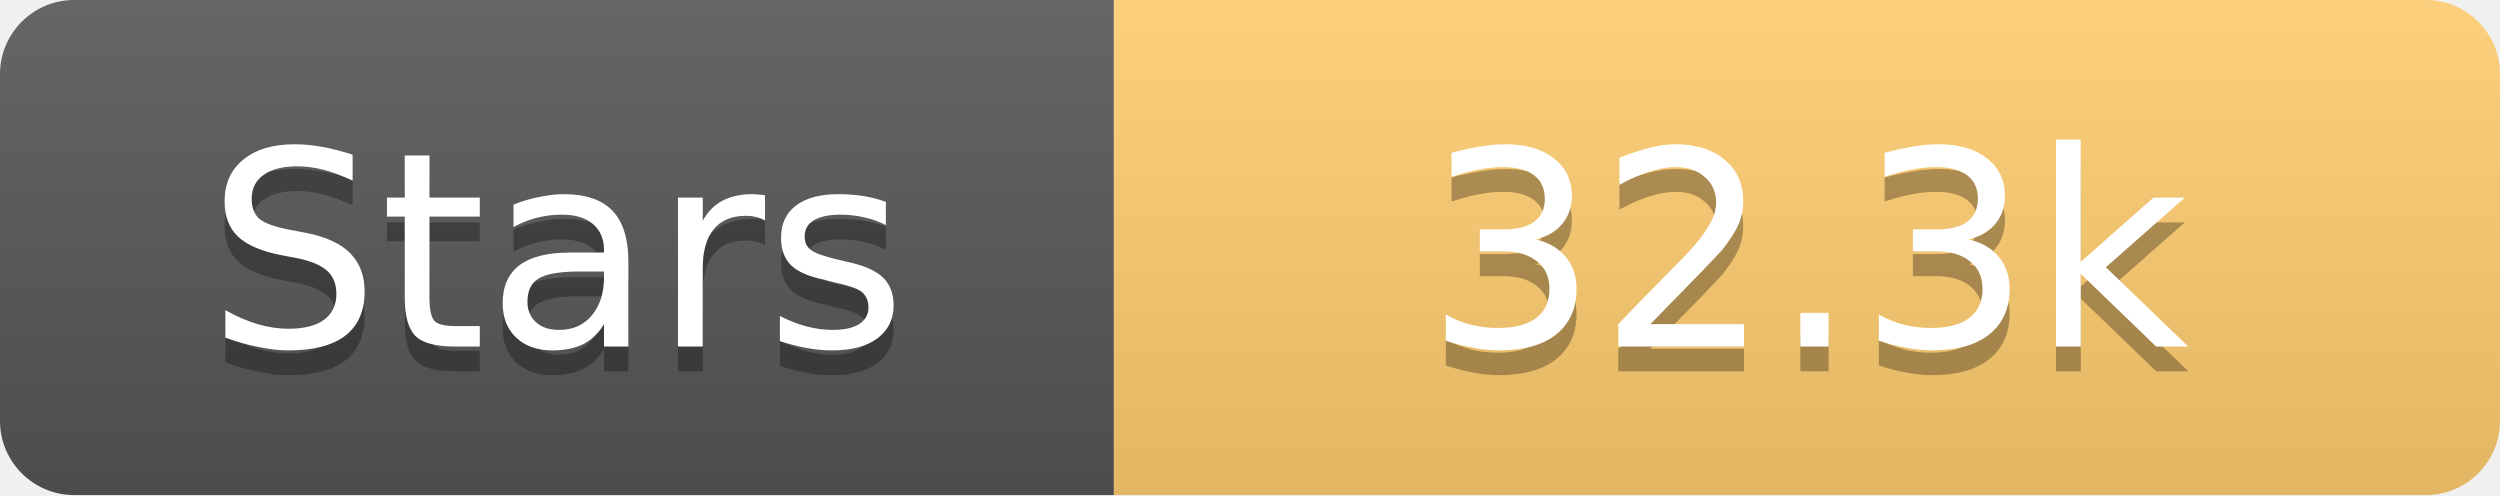
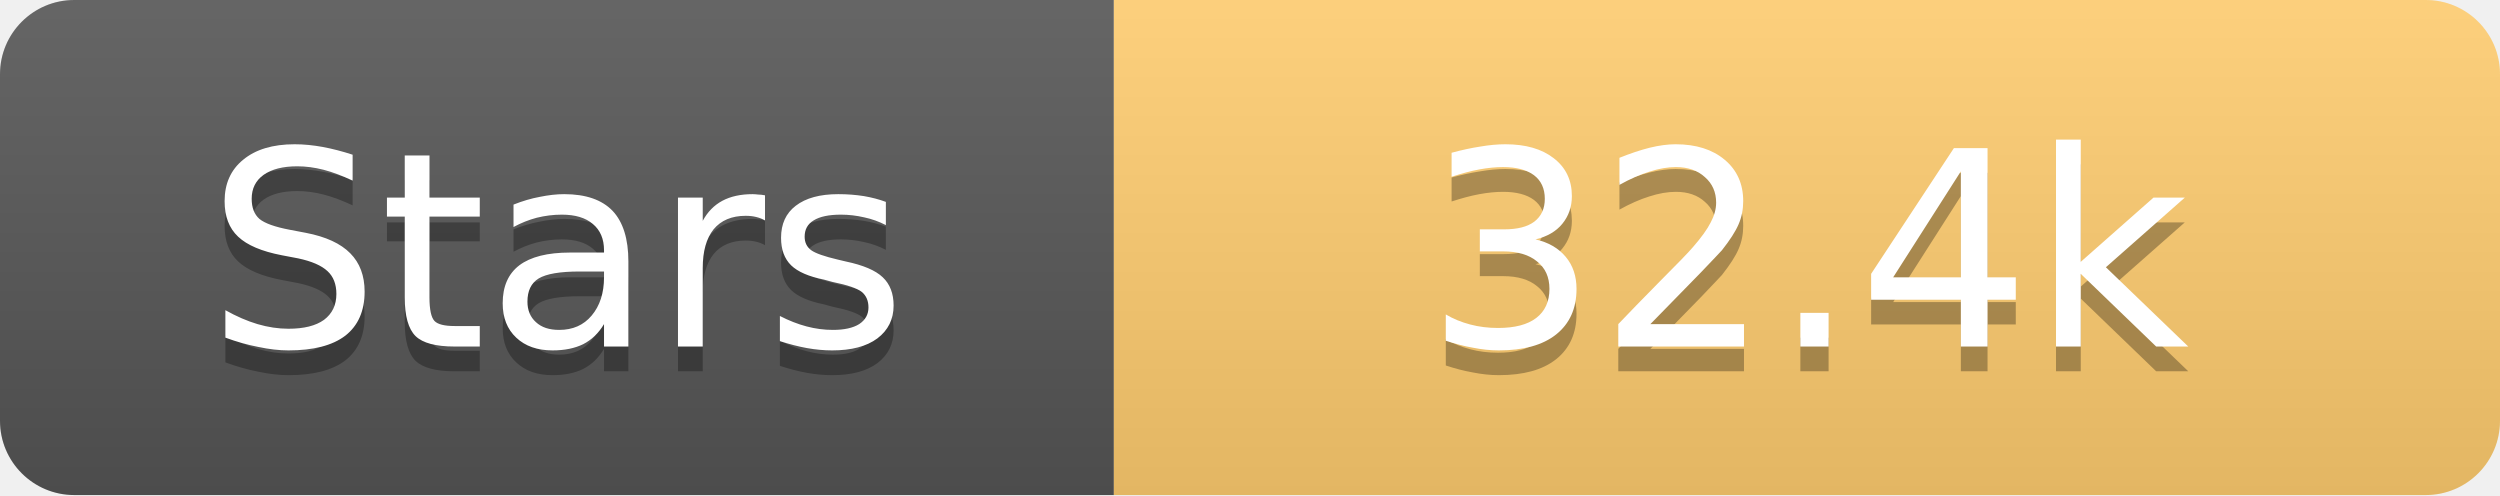
<svg xmlns="http://www.w3.org/2000/svg" width="101" height="20">
  <linearGradient id="s" x2="0" y2="100%">
    <stop offset="0" stop-color="#fff" stop-opacity=".1" />
    <stop offset="1" stop-opacity=".1" />
  </linearGradient>
  <clipPath id="r">
    <rect width="101" height="20" rx="3" fill="#fff" />
  </clipPath>
  <g clip-path="url(#r)">
    <rect width="45" height="20" fill="#555" />
    <rect x="45" width="56" height="20" fill="#fdcb6e" />
    <rect width="101" height="20" fill="url(#s)" />
  </g>
  <g fill="#fff" text-anchor="middle" font-family="Verdana,Geneva,DejaVu Sans,sans-serif" text-rendering="geometricPrecision" font-size="11">
    <text x="22.5" y="15" fill="#010101" fill-opacity=".3">Stars</text>
    <text x="22.5" y="14">Stars</text>
-     <text x="73.0" y="15" fill="#010101" fill-opacity=".3">32.3k</text>
-     <text x="73.0" y="14">32.3k</text>
+     <text x="73.0" y="15" fill="#010101" fill-opacity=".3">32.4k</text>
+     <text x="73.0" y="14">32.4k</text>
  </g>
</svg>
